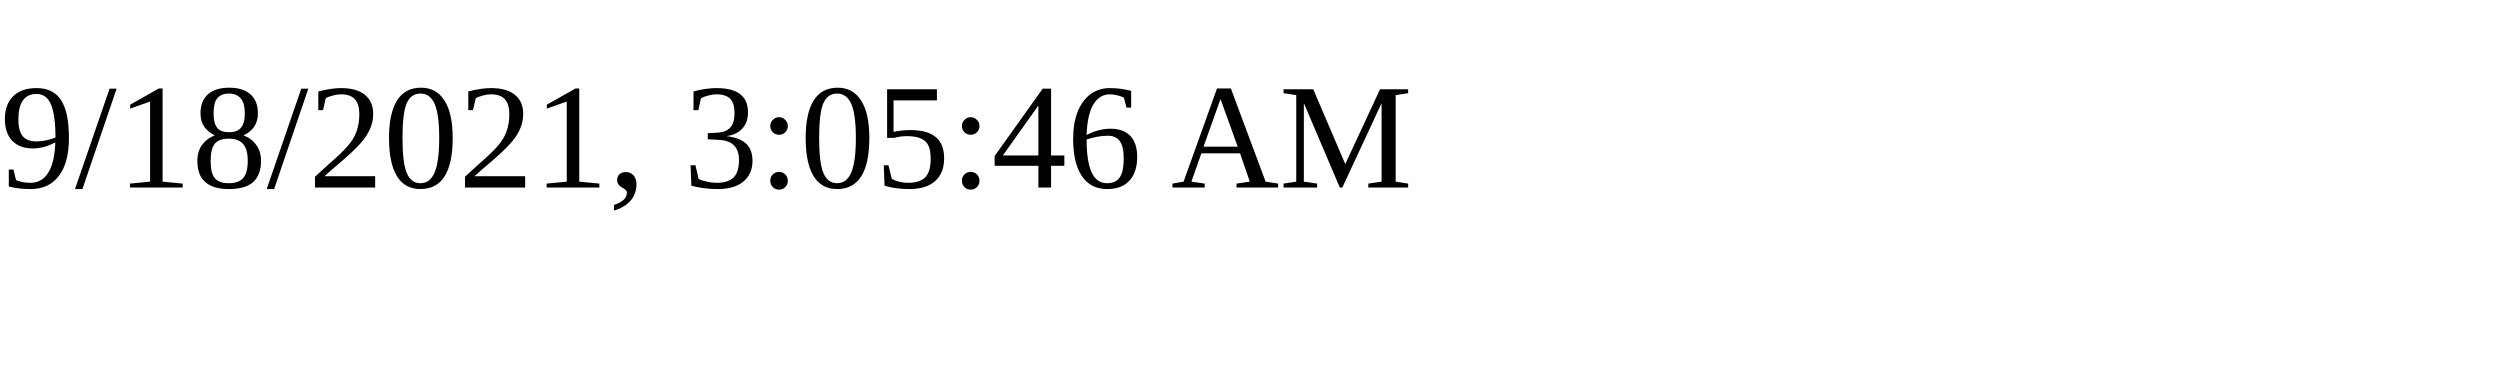
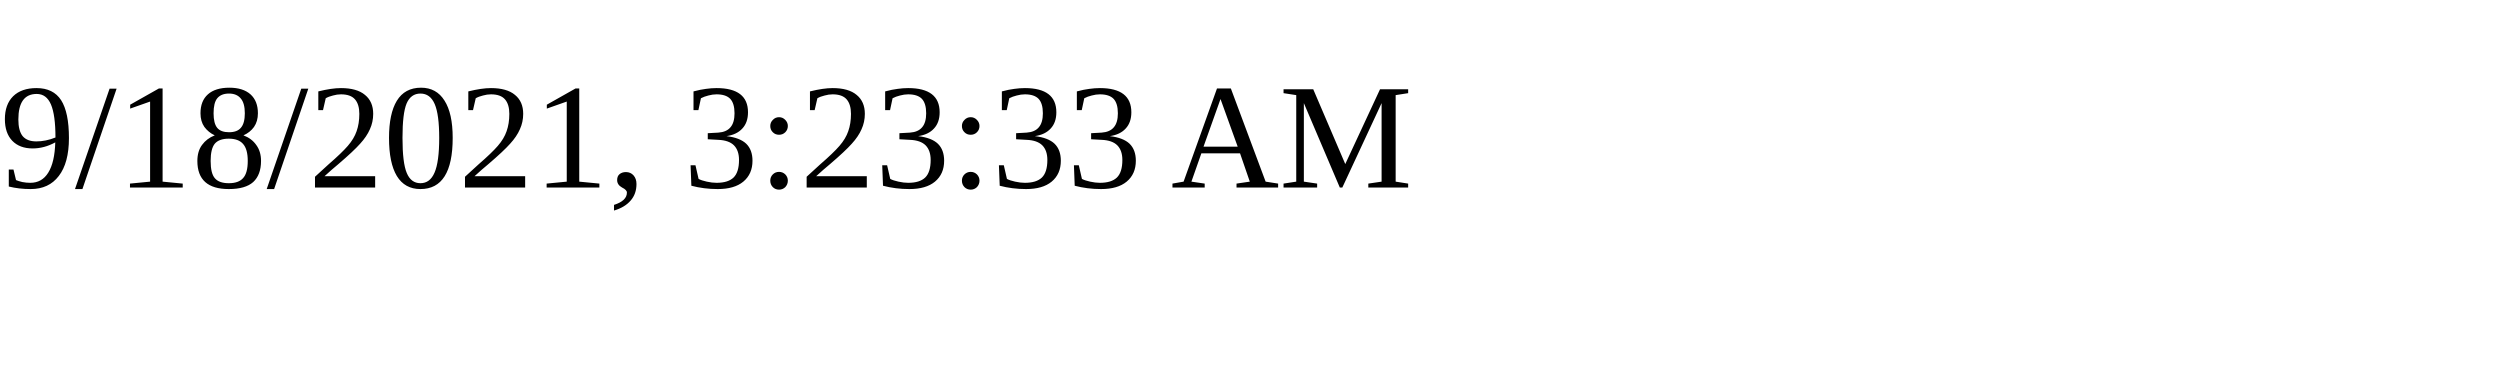
<svg xmlns="http://www.w3.org/2000/svg" height="30" width="200">
-   <text x="0" y="15">9/18/2021, 3:05:46 AM</text>
+   <text x="0" y="15">9/18/2021, 3:23:33 AM</text>
</svg>
